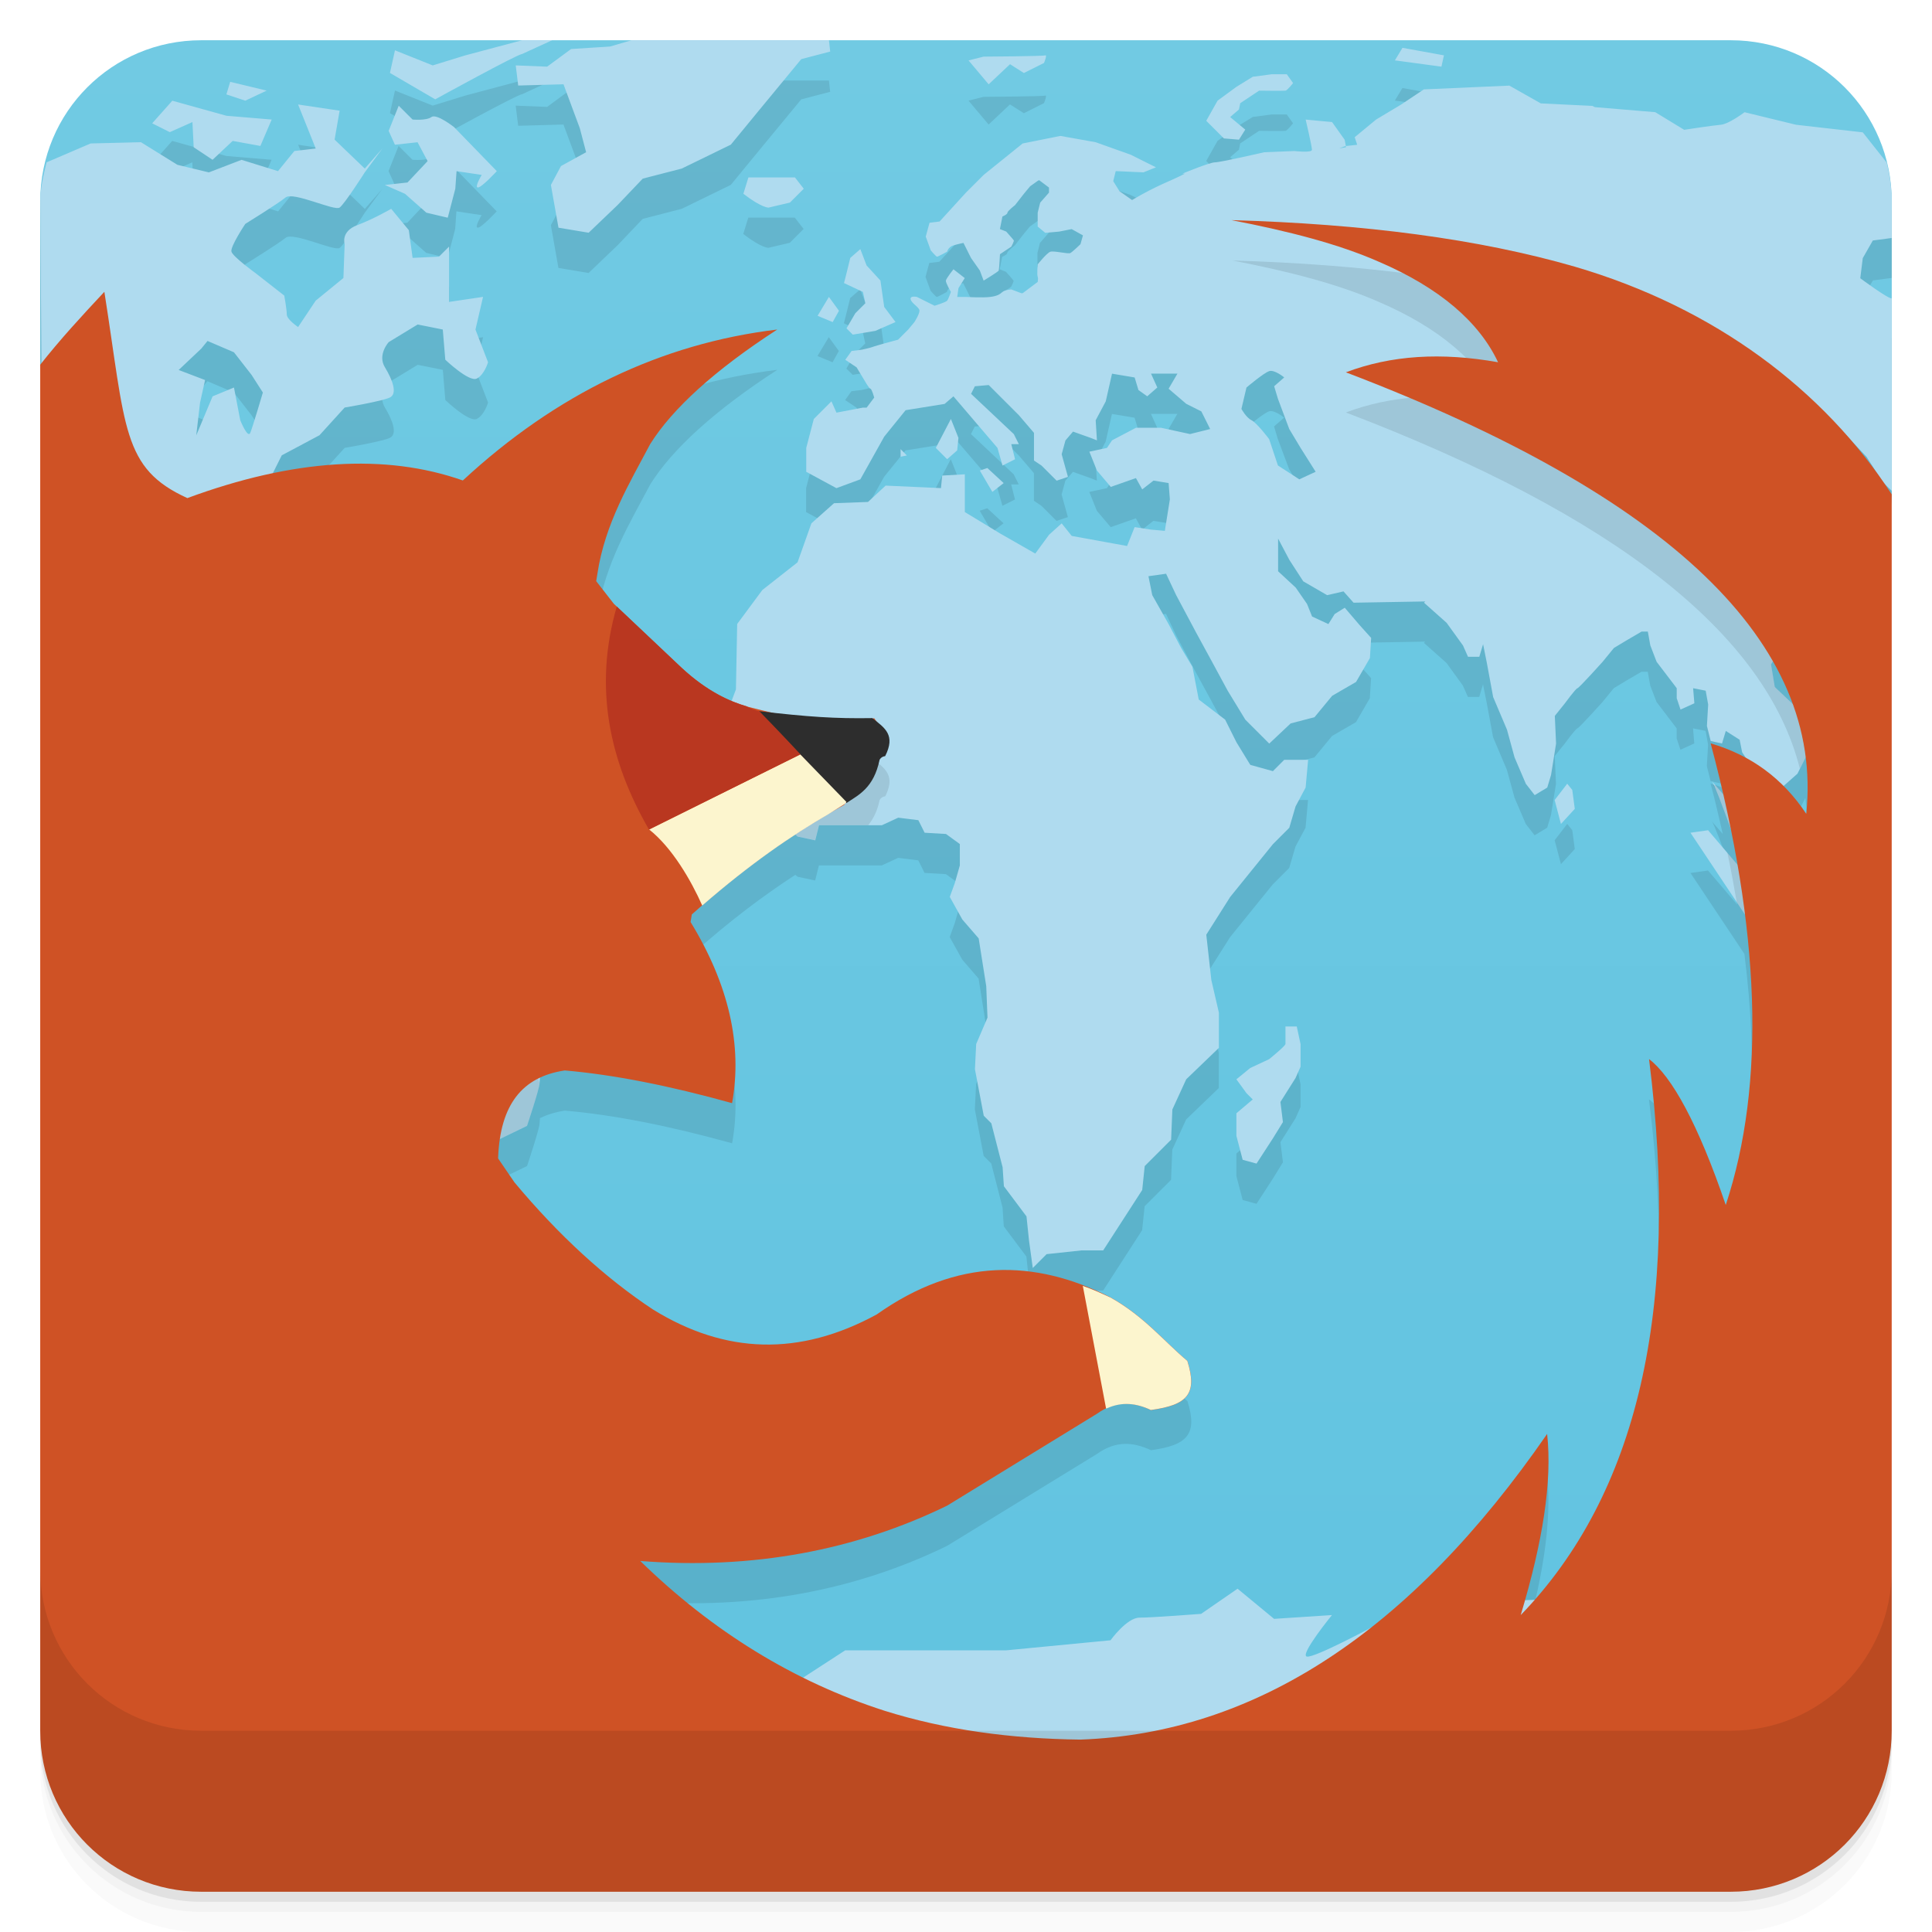
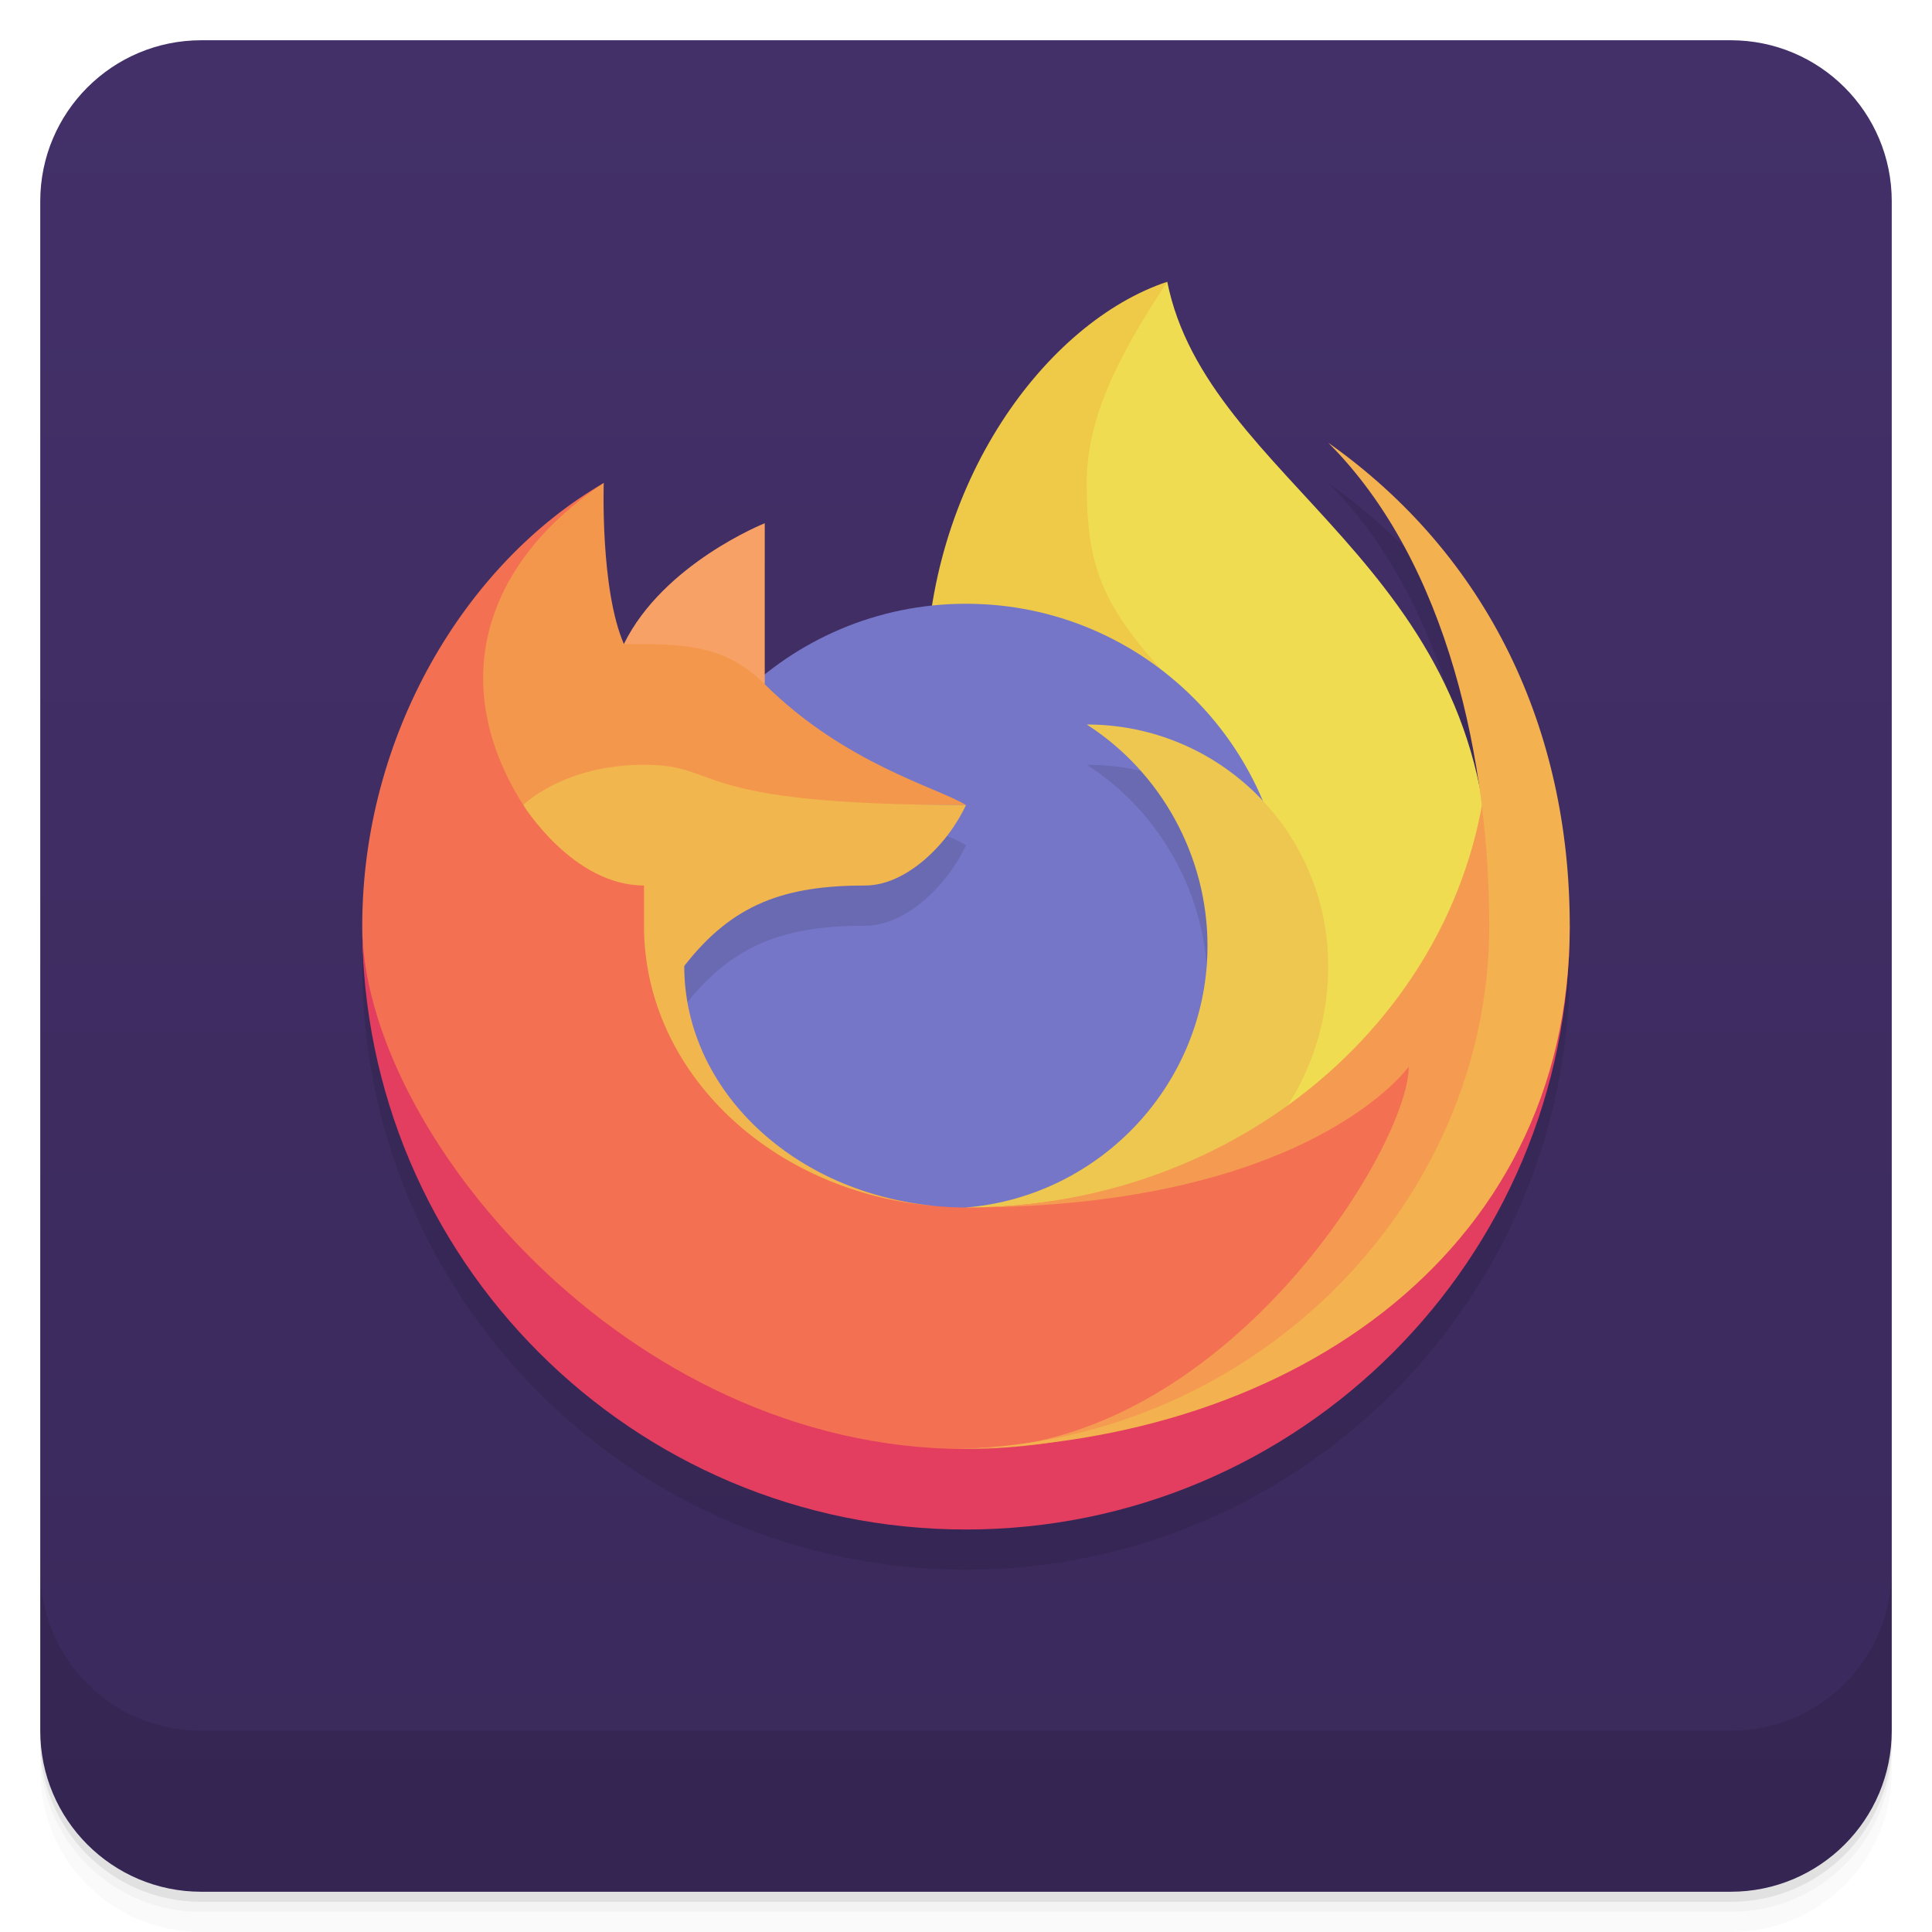
<svg xmlns="http://www.w3.org/2000/svg" version="1.1" viewBox="0 0 48 48">
  <defs>
-     <linearGradient id="bg" x1="1" x2="47" gradientTransform="rotate(-90 24 24)" gradientUnits="userSpaceOnUse">
-       <stop stop-color="#60c3e0" offset="0" />
-       <stop stop-color="#71cae3" offset="1" />
+     <linearGradient id="bg" x2="0" y1="1" y2="47" gradientUnits="userSpaceOnUse">
+       <stop style="stop-color:#433069" offset="0" />
+       <stop style="stop-color:#3a295b" offset="1" />
    </linearGradient>
  </defs>
-   <path d="m5 1c-2.216 0-4 1.784-4 4v4.062l4 35.938 40-2 2-30.717v-7.283c0-2.216-1.784-4-4-4h-38z" style="fill:url(#bg)" />
-   <path d="m16 1.906-0.844 0.25-0.969 0.062-0.594 0.438-0.781-0.031 0.062 0.5 1.125-0.031 0.406 1.094 0.156 0.594-0.625 0.344-0.25 0.469 0.188 1.062 0.75 0.125 0.719-0.688 0.625-0.656 0.969-0.25 1.219-0.594 0.719-0.875 1.031-1.25 0.719-0.188-0.031-0.281h-1.125zm-2.219 0.062-0.812 0.031-1.406 0.375-0.812 0.25-0.938-0.375-0.125 0.562 1.125 0.656s2.045-1.125 2.156-1.125zm21.062 0.219-0.188 0.312 1.156 0.156 0.062-0.281zm-8.875 0.188c-0.056 0.022-1.531 0.031-1.531 0.031l-0.375 0.094 0.5 0.594 0.531-0.5 0.344 0.219 0.5-0.25s0.088-0.21 0.031-0.188zm5.625 0.469-0.469 0.062-0.406 0.25-0.469 0.344-0.281 0.5 0.438 0.438 0.375 0.031 0.156-0.25-0.375-0.312 0.219-0.188 0.031-0.156 0.469-0.312s0.608 0.008 0.656 0 0.188-0.188 0.188-0.188l-0.156-0.219zm-25.875 0.188-0.094 0.312 0.469 0.156 0.531-0.25zm20.062 4.969c0.682-0.731 5.331-3.639 2.34-2.031l-0.312-0.219-0.156-0.25 0.062-0.25 0.688 0.031 0.312-0.125-0.625-0.312-0.875-0.312-0.875-0.156-0.938 0.188-0.969 0.781-0.438 0.438-0.656 0.719-0.25 0.031-0.094 0.344 0.125 0.344s0.134 0.156 0.156 0.156 0.25-0.125 0.25-0.125 0.027-0.118 0.156-0.156c0.13-0.039 0.25-0.062 0.25-0.062l0.188 0.375 0.219 0.312 0.094 0.25s0.364-0.222 0.375-0.25 0.031-0.406 0.031-0.406l0.281-0.188s0.074-0.134 0.062-0.156-0.188-0.219-0.188-0.219l-0.156-0.062 0.062-0.312s0.125-0.05 0.125-0.094 0.188-0.188 0.188-0.188l0.219-0.281 0.156-0.188 0.219-0.156 0.25 0.188v0.125l-0.219 0.25-0.062 0.25v0.344l0.188 0.156 0.344-0.031 0.312-0.062 0.281 0.156-0.062 0.219s-0.194 0.188-0.25 0.219-0.412-0.062-0.5-0.031-0.312 0.312-0.312 0.312-0.024 0.25 0 0.312c0.009 0.025 0.009 0.064 0 0.125l-0.373 0.281h-0.031l-0.25-0.094s-0.155 0.008-0.219 0.062c-0.064 0.055-0.121 0.102-0.312 0.125s-0.562 0-0.594 0h-0.219l0.031-0.219 0.156-0.25-0.281-0.219s-0.18 0.227-0.188 0.281c-8e-3 0.055 0.125 0.281 0.125 0.281s-0.062 0.18-0.094 0.219c-0.032 0.039-0.312 0.125-0.312 0.125l-0.438-0.219s-0.18-0.039-0.156 0.062 0.219 0.195 0.219 0.281-0.125 0.281-0.125 0.281l-0.156 0.188-0.25 0.25-0.344 0.094s-0.249 0.07-0.312 0.094c-0.064 0.023-0.25 0.062-0.25 0.062l-0.25 0.031-0.156 0.219 0.281 0.188 0.188 0.312s0.124 0.219 0.156 0.219 0.094 0.219 0.094 0.219l-0.188 0.25h-0.094l-0.656 0.125-0.125-0.281-0.438 0.438-0.188 0.719v0.594l0.75 0.406 0.594-0.219 0.594-1.062 0.531-0.656 0.969-0.156 0.219-0.188 1.096 1.281 0.125 0.438 0.312-0.156-0.094-0.375h0.188l-0.125-0.25-1.062-1 0.094-0.188 0.344-0.031 0.75 0.75 0.375 0.438v0.688l0.188 0.125 0.375 0.375 0.281-0.094-0.156-0.562 0.094-0.344 0.188-0.219 0.438 0.156 0.156 0.062-0.031-0.5 0.25-0.469 0.156-0.688 0.562 0.094 0.094 0.312 0.219 0.156 0.25-0.219-0.156-0.344h0.656l-0.219 0.375 0.438 0.375 0.375 0.188 0.219 0.438-0.5 0.125-0.719-0.156h-0.625l-0.594 0.312-0.125 0.188-0.438 0.094 0.188 0.469 0.344 0.406 0.625-0.219 0.156 0.281 0.281-0.219 0.375 0.062 0.031 0.406-0.125 0.781-0.344-0.031-0.406-0.062-0.188 0.469-1.375-0.25-0.25-0.312-0.312 0.281-0.344 0.469-0.875-0.5-0.875-0.531v-0.938l-0.562 0.031-0.031 0.312-1.375-0.062-3.062 2.594-0.625 0.844-0.031 1.625-0.107 0.285c-0.357-0.15-0.775-0.391-1.236-0.818l-1.688-1.594-0.438-0.562 0.031-0.188c0.188-1.25 0.809-2.265 1.312-3.219 0.548-0.874 1.6-1.836 3.156-2.844-2.885 0.346-5.491 1.601-7.812 3.75-1.385-0.488-2.968-0.542-4.725-0.176l0.225-0.447 0.938-0.5 0.625-0.688s0.934-0.156 1.125-0.25 0.066-0.438-0.125-0.75 0.094-0.625 0.094-0.625l0.719-0.438 0.625 0.125 0.062 0.75s0.59 0.562 0.781 0.469 0.281-0.406 0.281-0.406l-0.312-0.812 0.188-0.812-0.844 0.125v-1.375l-0.25 0.25-0.656 0.031-0.094-0.688-0.438-0.531s-0.429 0.25-0.844 0.406-0.312 0.469-0.312 0.469l-0.031 0.844-0.688 0.562-0.438 0.656s-0.281-0.188-0.281-0.312-0.062-0.469-0.062-0.469l-0.719-0.562s-0.562-0.406-0.594-0.531 0.344-0.688 0.344-0.688 0.809-0.5 1-0.656 1.216 0.344 1.344 0.25c0.128-0.094 0.625-0.875 0.625-0.875l0.438-0.594-0.438 0.5-0.75-0.719 0.125-0.719-1.031-0.156 0.438 1.094-0.531 0.062-0.406 0.5-0.906-0.281-0.812 0.312-0.781-0.188-0.906-0.562-1.25 0.031-1.094 0.469-0.152-0.061c-7.34e-5 0.01-0.004 0.019-0.004 0.029v4.062l4 35.938 10.904-5.221c2.806 0.222 5.367-0.273 7.625-1.375l3.719-2.281c0.469-0.336 0.904-0.301 1.344-0.094 0.909-0.124 1.163-0.399 0.906-1.219-0.578-0.484-1.088-1.129-1.938-1.594-1.853-0.929-3.776-0.98-5.781 0.438-1.922 1.047-3.764 0.987-5.562-0.125-1.181-0.781-2.341-1.842-3.438-3.156l-0.406-0.594v-0.031c0.007-0.16 0.022-0.311 0.043-0.453l0.674-0.326s0.312-0.93 0.312-1.062c0-0.011 0.007-0.101 0.008-0.129 0.183-0.087 0.386-0.151 0.619-0.186 1.21 0.104 2.595 0.378 4.156 0.812 0.262-1.442-0.083-2.949-1.031-4.5l0.031-0.188c0.955-0.853 1.791-1.474 2.57-1.982l0.055 0.047 0.438 0.094 0.094-0.375h1.562l0.406-0.188 0.5 0.062 0.156 0.312 0.531 0.031 0.344 0.25v0.531l-0.125 0.438-0.125 0.344 0.312 0.562 0.406 0.469 0.188 1.188 0.031 0.781-0.281 0.656-0.031 0.625 0.219 1.156 0.188 0.188 0.281 1.094 0.031 0.469 0.562 0.75 0.062 0.594 0.094 0.688 0.344-0.344 0.875-0.094h0.531l0.969-1.5 0.062-0.594 0.656-0.656 0.031-0.75 0.344-0.75 0.812-0.781v-0.875l-0.188-0.812-0.125-1.125 0.594-0.938 1.062-1.312 0.406-0.406 0.156-0.531 0.25-0.469 0.062-0.688h-0.594l-0.281 0.281-0.562-0.156-0.344-0.562-0.281-0.562-0.656-0.5-0.156-0.812-0.281-0.469-0.312-0.594-0.406-0.719-0.094-0.469 0.438-0.062 0.25 0.531 0.5 0.938 0.375 0.688 0.406 0.75 0.438 0.719 0.594 0.594 0.531-0.5 0.594-0.156 0.438-0.531 0.594-0.344 0.344-0.594 0.031-0.5-0.281-0.312-0.375-0.438-0.25 0.156-0.156 0.25-0.406-0.188-0.125-0.312-0.281-0.406-0.438-0.406v-0.812l0.281 0.531 0.344 0.531 0.594 0.344 0.406-0.094 0.25 0.281 1.781-0.031-0.031 0.031 0.562 0.5 0.406 0.562 0.125 0.281h0.281l0.094-0.312 0.094 0.469 0.156 0.844 0.344 0.812 0.188 0.688 0.281 0.656 0.219 0.281 0.312-0.188 0.094-0.312 0.125-0.781-0.031-0.688 0.25-0.312s0.265-0.363 0.312-0.375 0.625-0.656 0.625-0.656l0.281-0.344 0.312-0.188 0.375-0.219h0.156l0.062 0.344 0.156 0.406 0.5 0.656v0.25l0.094 0.281 0.344-0.156-0.031-0.375 0.312 0.062 0.062 0.344-0.031 0.531 0.094 0.375 0.281 0.062 0.094-0.312 0.344 0.219 0.062 0.312 0.105 0.158c-0.277-0.152-0.567-0.286-0.887-0.379 0.114 0.427 0.208 0.839 0.303 1.252l-0.271-0.312c0.055 0.065 0.254 0.607 0.451 1.135 0.064 0.315 0.125 0.626 0.178 0.932l-0.725-0.848-0.436 0.062 1.34 2.01c0.353 2.778 0.21 5.192-0.465 7.238-0.687-2.016-1.343-3.2-1.906-3.625 0.785 6.22-0.293 10.818-3.188 13.812 0.548-1.828 0.785-3.319 0.656-4.5-2.657 3.847-5.596 6.217-8.824 7.146l15.389-0.77 1.941-29.803c-0.323-0.485-0.689-0.947-1.082-1.391 0.005 0.005 0.011 4.23e-4 0.016 0.006 0.203 0.215 0.5 0.531 0.5 0.531s0.356 0.559 0.406 0.625c0.018 0.023 0.094 0.097 0.164 0.164l0.055-0.85v-3.877c-0.085 0.017-0.781-0.5-0.781-0.5l0.062-0.5 0.25-0.438 0.469-0.062v-1.688s-21.223 2.781-21.219 2.781zm-21.502-4.5-0.5 0.562 0.438 0.219 0.562-0.25 0.031 0.625 0.469 0.312 0.5-0.469 0.688 0.125 0.281-0.656-1.125-0.094zm5.625 0.125-0.25 0.625 0.156 0.344 0.562-0.062 0.25 0.469-0.5 0.531-0.562 0.062 0.5 0.219 0.531 0.469 0.531 0.125 0.188-0.719 0.031-0.438 0.625 0.094s-0.189 0.312-0.094 0.312 0.469-0.406 0.469-0.406l-1.062-1.094s-0.435-0.344-0.562-0.25-0.469 0.062-0.469 0.062zm8.688 1.781-0.125 0.406c0.454 0.351 0.625 0.344 0.625 0.344l0.531-0.125 0.344-0.344-0.219-0.281h-0.719zm2.781 1.781-0.25 0.219c-0.072 0.305-0.156 0.625-0.156 0.625l0.469 0.219 0.062 0.281-0.25 0.25-0.219 0.375 0.156 0.156 0.562-0.094 0.5-0.219-0.281-0.375-0.094-0.656-0.344-0.375zm-0.781 1.188-0.281 0.469 0.375 0.156 0.156-0.281zm-15.438 1.094 0.656 0.281 0.438 0.562 0.281 0.438s-0.249 0.844-0.312 1-0.25-0.312-0.25-0.312l-0.156-0.812-0.531 0.219-0.406 0.969 0.094-0.812 0.125-0.562-0.656-0.25 0.562-0.531zm26.375 0.75c0.135-0.044 0.375 0.156 0.375 0.156l-0.25 0.219 0.094 0.312 0.281 0.75 0.281 0.469 0.375 0.594-0.406 0.188-0.531-0.344-0.219-0.656s-0.302-0.402-0.438-0.469-0.25-0.281-0.25-0.281l0.125-0.531s0.427-0.362 0.562-0.406zm-7.906 1.188-0.375 0.719 0.281 0.281 0.25-0.219 0.031-0.312zm0.906 1.219-0.188 0.062 0.312 0.531 0.281-0.219zm19.518 4.799c0.195 0.342 0.344 0.692 0.473 1.043l-0.426-0.404-0.094-0.562zm0.807 2.398c0.057 0.458 0.071 0.922 0.021 1.395-0.171-0.258-0.365-0.482-0.57-0.688l0.352-0.311zm-5.916 0.646-0.312 0.406 0.156 0.594 0.344-0.375-0.062-0.469zm-7 6.031v0.438c-0.023 0.066-0.406 0.375-0.406 0.375l-0.469 0.219-0.344 0.281 0.25 0.344 0.156 0.156-0.406 0.344v0.562l0.156 0.594 0.344 0.094 0.406-0.625 0.25-0.406-0.062-0.5 0.375-0.594 0.125-0.281v-0.562l-0.094-0.438z" style="opacity:.1" />
-   <path d="m15.372 15.878c-0.672 2.1-0.252 3.992 0.751 5.731l3.764-1.867c-0.499-0.538-1.018-1.067-1.018-1.067-0.385-0.104-0.879-0.42-1.482-0.978l-1.541-1.462z" style="opacity:.1" />
-   <path d="m12.969 1-1.406 0.375-0.812 0.25-0.938-0.375-0.125 0.562 1.125 0.656s2.045-1.125 2.156-1.125l0.75-0.344zm2.719 0-0.531 0.156-0.969 0.062-0.594 0.438-0.781-0.031 0.062 0.5 1.125-0.031 0.406 1.094 0.156 0.594-0.625 0.344-0.25 0.469 0.188 1.062 0.75 0.125 0.719-0.688 0.625-0.656 0.969-0.25 1.219-0.594 0.719-0.875 1.031-1.25 0.719-0.188-0.031-0.281zm19.156 0.188-0.188 0.312 1.156 0.156 0.062-0.281zm-8.875 0.188c-0.056 0.022-1.531 0.031-1.531 0.031l-0.375 0.094 0.5 0.594 0.531-0.5 0.344 0.219 0.5-0.25s0.088-0.21 0.031-0.188zm5.625 0.469-0.469 0.062-0.406 0.25-0.469 0.344-0.281 0.5 0.438 0.438 0.375 0.031 0.156-0.25-0.375-0.312 0.219-0.188 0.031-0.156 0.469-0.312s0.608 0.008 0.656 0 0.188-0.188 0.188-0.188l-0.156-0.219zm-25.875 0.188-0.094 0.312 0.469 0.156 0.531-0.25zm31.781 0.094-2.125 0.094-0.562 0.375-0.625 0.375-0.531 0.438 0.062 0.188-0.281 0.031v0.031l-0.166 0.027c0.056-0.018 0.107-0.044 0.166-0.059l-0.031-0.156-0.312-0.438-0.656-0.062s0.156 0.667 0.156 0.75-0.438 0.031-0.438 0.031l-0.75 0.031s-1.083 0.25-1.219 0.25c-0.13 0-0.763 0.261-0.812 0.281h0.062c-0.359 0.189-0.688 0.284-1.312 0.656l-0.312-0.219-0.156-0.25 0.062-0.25 0.688 0.031 0.312-0.125-0.625-0.312-0.875-0.312-0.875-0.156-0.938 0.188-0.969 0.781-0.438 0.438-0.656 0.719-0.25 0.031-0.094 0.344 0.125 0.344s0.134 0.156 0.156 0.156 0.25-0.125 0.25-0.125 0.027-0.118 0.156-0.156c0.13-0.039 0.25-0.062 0.25-0.062l0.188 0.375 0.219 0.312 0.094 0.25s0.364-0.222 0.375-0.25 0.031-0.406 0.031-0.406l0.281-0.188s0.074-0.134 0.062-0.156-0.188-0.219-0.188-0.219l-0.156-0.062 0.062-0.312s0.125-0.05 0.125-0.094 0.188-0.188 0.188-0.188l0.219-0.281 0.156-0.188 0.219-0.156 0.25 0.188v0.125l-0.219 0.25-0.062 0.25v0.344l0.188 0.156 0.344-0.031 0.312-0.062 0.281 0.156-0.062 0.219s-0.194 0.188-0.25 0.219-0.412-0.062-0.5-0.031-0.312 0.312-0.312 0.312-0.024 0.25 0 0.312c0.009 0.025 0.009 0.064 0 0.125l-0.375 0.281h-0.031l-0.25-0.094s-0.155 0.008-0.219 0.062c-0.064 0.055-0.121 0.102-0.312 0.125s-0.562 0-0.594 0h-0.219l0.031-0.219 0.156-0.25-0.281-0.219s-0.18 0.227-0.188 0.281c-8e-3 0.055 0.125 0.281 0.125 0.281s-0.062 0.18-0.094 0.219c-0.032 0.039-0.312 0.125-0.312 0.125l-0.438-0.219s-0.18-0.039-0.156 0.062 0.219 0.195 0.219 0.281-0.125 0.281-0.125 0.281l-0.156 0.188-0.25 0.25-0.344 0.094s-0.249 0.07-0.312 0.094c-0.064 0.023-0.25 0.062-0.25 0.062l-0.25 0.031-0.156 0.219 0.281 0.188 0.188 0.312s0.124 0.219 0.156 0.219 0.094 0.219 0.094 0.219l-0.188 0.25h-0.094l-0.656 0.125-0.125-0.281-0.438 0.438-0.188 0.719v0.594l0.75 0.406 0.594-0.219 0.594-1.062 0.531-0.656 0.969-0.156 0.219-0.188 1.094 1.281 0.125 0.438 0.312-0.156-0.094-0.375h0.188l-0.125-0.25-1.062-1 0.094-0.188 0.344-0.031 0.75 0.75 0.375 0.438v0.688l0.188 0.125 0.375 0.375 0.281-0.094-0.156-0.562 0.094-0.344 0.188-0.219 0.438 0.156 0.156 0.062-0.031-0.5 0.25-0.469 0.156-0.688 0.562 0.094 0.094 0.312 0.219 0.156 0.25-0.219-0.156-0.344h0.656l-0.219 0.375 0.438 0.375 0.375 0.188 0.219 0.438-0.5 0.125-0.719-0.156h-0.625l-0.594 0.312-0.125 0.188-0.438 0.094 0.188 0.469 0.344 0.406 0.625-0.219 0.156 0.281 0.281-0.219 0.375 0.062 0.031 0.406-0.125 0.781-0.344-0.031-0.406-0.062-0.188 0.469-1.375-0.25-0.25-0.312-0.312 0.281-0.344 0.469-0.875-0.5-0.875-0.531v-0.938l-0.562 0.031-0.031 0.312-1.375-0.062-0.438 0.406-0.844 0.031-0.562 0.5-0.344 0.969-0.875 0.688-0.625 0.844-0.031 1.625-0.188 0.5-0.062 0.594 0.375 0.656 0.219 0.625 0.75 0.906 0.438 0.375 0.438 0.094 0.094-0.375h1.562l0.406-0.188 0.5 0.062 0.156 0.312 0.531 0.031 0.344 0.25v0.531l-0.125 0.438-0.125 0.344 0.312 0.562 0.406 0.469 0.188 1.188 0.031 0.781-0.281 0.656-0.031 0.625 0.219 1.156 0.188 0.188 0.281 1.094 0.031 0.469 0.562 0.75 0.062 0.594 0.094 0.688 0.344-0.344 0.875-0.094h0.531l0.969-1.5 0.062-0.594 0.656-0.656 0.031-0.75 0.344-0.75 0.812-0.781v-0.875l-0.188-0.812-0.125-1.125 0.594-0.938 1.062-1.312 0.406-0.406 0.156-0.531 0.25-0.469 0.062-0.688h-0.594l-0.281 0.281-0.562-0.156-0.344-0.562-0.281-0.562-0.656-0.5-0.156-0.812-0.281-0.469-0.312-0.594-0.406-0.719-0.094-0.469 0.438-0.062 0.25 0.531 0.5 0.938 0.375 0.688 0.406 0.75 0.438 0.719 0.594 0.594 0.531-0.5 0.594-0.156 0.438-0.531 0.594-0.344 0.344-0.594 0.031-0.5-0.281-0.312-0.375-0.438-0.25 0.156-0.156 0.25-0.406-0.188-0.125-0.312-0.281-0.406-0.438-0.406v-0.812l0.281 0.531 0.344 0.531 0.594 0.344 0.406-0.094 0.25 0.281 1.781-0.031-0.031 0.031 0.562 0.5 0.406 0.562 0.125 0.281h0.281l0.094-0.312 0.094 0.469 0.156 0.844 0.344 0.812 0.188 0.688 0.281 0.656 0.219 0.281 0.312-0.188 0.094-0.312 0.125-0.781-0.031-0.688 0.25-0.312s0.265-0.363 0.312-0.375 0.625-0.656 0.625-0.656l0.281-0.344 0.312-0.188 0.375-0.219h0.156l0.062 0.344 0.156 0.406 0.5 0.656v0.25l0.094 0.281 0.344-0.156-0.031-0.375 0.312 0.062 0.062 0.344-0.031 0.531 0.094 0.375 0.281 0.062 0.094-0.312 0.344 0.219 0.062 0.312 0.312 0.469 0.312 0.344 0.219 0.188 0.531-0.469 0.219-0.438-0.094-0.5-0.094-0.656-0.594-0.562-0.094-0.562 0.25-0.406s0.16-0.322 0.312-0.156 0.224 0.193 0.156 0.375-0.188 0.594-0.188 0.594l0.375 0.156 0.156-0.531-0.156-0.375 0.375-0.156 0.688-0.344 0.438-0.531 0.344-0.812-0.031-0.594-0.344-0.781-0.688-0.812-0.438-0.406-0.219-0.625 0.406-0.094s0.235-0.403 0.438-0.188 0.5 0.531 0.5 0.531 0.356 0.559 0.406 0.625c0.024 0.031 0.122 0.125 0.219 0.219v-4.781c-0.085 0.017-0.781-0.5-0.781-0.5l0.062-0.5 0.25-0.438 0.469-0.062v-0.906c0-0.333-0.049-0.66-0.125-0.969l-0.594-0.75-1.656-0.188-1.281-0.312s-0.391 0.296-0.594 0.312c-0.203 0.017-0.906 0.125-0.906 0.125l-0.719-0.438-1.5-0.125-0.062-0.031-1.281-0.062zm-33.219 0.375-0.5 0.562 0.438 0.219 0.562-0.25 0.031 0.625 0.469 0.312 0.5-0.469 0.688 0.125 0.281-0.656-1.125-0.094zm3.125 0.094 0.438 1.094-0.531 0.062-0.406 0.5-0.906-0.281-0.812 0.312-0.781-0.188-0.906-0.562-1.25 0.031-1.094 0.469c-0.077 0.312-0.156 0.632-0.156 0.969 3e-4 -5e-5 0.062 9.562 0.062 9.562l0.719-0.5 0.562-0.188h0.812l1.125-0.25 0.406 0.531-0.062 0.625 0.469 0.406 0.062-0.438s-0.03-0.719-0.094-0.906 0.562-0.625 0.562-0.625l0.5-0.625 0.594-0.719 0.281-0.562 0.938-0.5 0.625-0.688s0.934-0.156 1.125-0.25 0.066-0.438-0.125-0.75 0.094-0.625 0.094-0.625l0.719-0.438 0.625 0.125 0.062 0.75s0.59 0.562 0.781 0.469 0.281-0.406 0.281-0.406l-0.312-0.812 0.188-0.812-0.844 0.125v-1.375l-0.25 0.25-0.656 0.031-0.094-0.688-0.438-0.531s-0.429 0.25-0.844 0.406-0.312 0.469-0.312 0.469l-0.031 0.844-0.688 0.562-0.438 0.656s-0.281-0.188-0.281-0.312-0.062-0.469-0.062-0.469l-0.719-0.562s-0.562-0.406-0.594-0.531 0.344-0.688 0.344-0.688 0.809-0.5 1-0.656 1.216 0.344 1.344 0.25c0.128-0.094 0.625-0.875 0.625-0.875l0.438-0.594-0.438 0.5-0.75-0.719 0.125-0.719zm2.5 0.031-0.25 0.625 0.156 0.344 0.562-0.062 0.25 0.469-0.5 0.531-0.562 0.062 0.5 0.219 0.531 0.469 0.531 0.125 0.188-0.719 0.031-0.438 0.625 0.094s-0.189 0.312-0.094 0.312 0.469-0.406 0.469-0.406l-1.062-1.094s-0.435-0.344-0.562-0.25-0.469 0.062-0.469 0.062zm8.688 1.781-0.125 0.406c0.454 0.351 0.625 0.344 0.625 0.344l0.531-0.125 0.344-0.344-0.219-0.281h-0.719zm2.781 1.781-0.25 0.219c-0.072 0.305-0.156 0.625-0.156 0.625l0.469 0.219 0.062 0.281-0.25 0.25-0.219 0.375 0.156 0.156 0.562-0.094 0.5-0.219-0.281-0.375-0.094-0.656-0.344-0.375zm-0.781 1.188-0.281 0.469 0.375 0.156 0.156-0.281zm-15.438 1.094 0.656 0.281 0.438 0.562 0.281 0.438s-0.249 0.844-0.312 1-0.25-0.312-0.25-0.312l-0.156-0.812-0.531 0.219-0.406 0.969 0.094-0.812 0.125-0.562-0.656-0.25 0.562-0.531zm26.375 0.75c0.135-0.044 0.375 0.156 0.375 0.156l-0.25 0.219 0.094 0.312 0.281 0.75 0.281 0.469 0.375 0.594-0.406 0.188-0.531-0.344-0.219-0.656s-0.302-0.402-0.438-0.469-0.25-0.281-0.25-0.281l0.125-0.531s0.427-0.362 0.562-0.406zm-7.906 1.188-0.375 0.719 0.281 0.281 0.25-0.219 0.031-0.312zm-1.25 0.75v0.188l0.156-0.031zm2.156 0.469-0.188 0.062 0.312 0.531 0.281-0.219zm-17.988 7.258c-3.348 0.227-1.103 8.487 5.113 10.648l0.469-1.094 0.969-0.469s0.312-0.93 0.312-1.062 0.094-1.531 0.094-1.531l0.75-1.031c-3.446-3.825-5.867-5.333-7.365-5.457-0.12-0.01-0.234-0.011-0.342-0.004zm35.988 0.523c0.113 0.133 0.816 2.219 0.906 2.219s0.625 0.062 0.625 0.062l-0.281-0.844zm-3.594 0.062-0.312 0.406 0.156 0.594 0.344-0.375-0.062-0.469zm3.5 1.156-0.438 0.062 2 3 0.531 0.594 1.312 0.062 0.812 0.25-0.875-0.625-1.25-0.344-0.312-1.156-0.688-0.562zm-10.5 4.875v0.438c-0.023 0.066-0.406 0.375-0.406 0.375l-0.469 0.219-0.344 0.281 0.25 0.344 0.156 0.156-0.406 0.344v0.562l0.156 0.594 0.344 0.094 0.406-0.625 0.25-0.406-0.062-0.5 0.375-0.594 0.125-0.281v-0.562l-0.094-0.438zm-1.19 13.969-0.906 0.625s-1.216 0.094-1.531 0.094-0.719 0.562-0.719 0.562l-2.592 0.25h-4l-1.252 0.812-0.281 0.031 0.533 3.156 15 0.453 5.498-5.797-3.312 0.125-3.062 0.625s-1.476 0.794-1.656 0.75c-0.18-0.044 0.625-1.031 0.625-1.031l-1.438 0.094z" style="fill:#afdbef" />
-   <path d="m30.594 6.467v0.002c4e-3 1.151e-4 0.008-1.159e-4 0.012 0-0.004-8.018e-4 -0.008-0.001-0.012-0.002zm0.012 0.002c1.432 0.276 2.659 0.596 3.644 1.029 1.522 0.652 2.504 1.507 2.969 2.5-1.413-0.252-2.655-0.175-3.781 0.25 6.691 2.551 10.439 5.505 11.279 8.85l0.158-0.316-0.094-0.5-0.094-0.656-0.594-0.562-0.094-0.562 0.25-0.406s0.16-0.322 0.312-0.156 0.224 0.193 0.156 0.375-0.188 0.594-0.188 0.594l0.375 0.156 0.156-0.531c2.22-2.126 1.056-2.691-0.031-5.438l0.119-0.027c-1.584-1.528-3.61-2.734-6.025-3.441-2.388-0.691-5.244-1.062-8.52-1.156zm-12.477 11.92 0.277 0.486 0.219 0.625 0.75 0.906 0.438 0.375 0.438 0.094 0.094-0.375h1.227c0.117-0.148 0.222-0.334 0.283-0.627 0.03-0.049 0.07-0.08 0.139-0.09 0.231-0.458 0.047-0.65-0.219-0.859-0.027-0.037-0.023-0.037-0.055-0.082-0.013 0.003-0.026 3e-3 -0.039 0.006-0.004-0.003-0.006-0.005-0.01-0.008-0.834 0.013-1.505-0.032-2.523-0.145-0.194-0.046-0.386-0.093-0.553-0.135-0.138-0.039-0.297-0.099-0.465-0.172zm-7.129 12.736 0.656-1.594 0.469-1.094 0.969-0.469s0.312-0.93 0.312-1.062c-5.559-18.438-13.114 5.557-2.406 4.219zm31.564-11.633c0.149 0.261 0.786 2.133 0.873 2.133 0.09 0 0.625 0.062 0.625 0.062l-0.281-0.844-1.156-1.328c-0.021-0.007-0.039-0.017-0.061-0.023zm0.352 1.693c0.09 0.418 0.162 0.822 0.232 1.225l0.852 1.277 0.531 0.594 1.312 0.062 0.812 0.25-0.875-0.625-1.25-0.344-0.312-1.156-0.688-0.562z" style="opacity:.1" />
-   <path d="m30.594 5.469c1.438 0.277 2.668 0.597 3.656 1.031 1.522 0.652 2.504 1.507 2.969 2.5-1.413-0.252-2.655-0.175-3.781 0.25 8.072 3.078 11.877 6.74 11.438 10.969-0.588-0.884-1.377-1.458-2.375-1.75 1.235 4.639 1.373 8.445 0.375 11.469-0.687-2.016-1.343-3.2-1.906-3.625 0.785 6.22-0.293 10.819-3.188 13.813 0.548-1.828 0.785-3.319 0.656-4.5-3.399 4.92-7.256 7.436-11.594 7.594-1.714-0.02-3.353-0.24-4.875-0.719-2.238-0.721-4.264-1.965-6.062-3.719 2.806 0.222 5.367-0.273 7.625-1.375l3.719-2.281c0.469-0.336 0.904-0.301 1.344-0.094 0.909-0.124 1.163-0.399 0.906-1.219-0.578-0.484-1.088-1.129-1.938-1.594-1.853-0.929-3.776-0.98-5.781 0.438-1.922 1.047-3.764 0.987-5.562-0.125-1.181-0.781-2.341-1.842-3.438-3.156l-0.406-0.594v-0.031c0.054-1.299 0.589-1.998 1.656-2.156 1.21 0.104 2.595 0.378 4.156 0.812 0.262-1.442-0.083-2.949-1.031-4.5l0.031-0.188c1.467-1.309 2.67-2.106 3.781-2.719 0.4-0.524 0.584-0.687 0.875-1.156-0.064-0.138 0.072-0.225 0.156-0.156 0.089-0.395 0.084-0.335-0.281-0.844-1.077 0.257-2.3-0.074-3.125-0.281-0.425-0.119-0.999-0.361-1.656-0.969l-1.688-1.594-0.438-0.562 0.031-0.188c0.188-1.25 0.809-2.265 1.312-3.219 0.548-0.874 1.6-1.836 3.156-2.844-2.885 0.346-5.491 1.601-7.812 3.75-1.922-0.677-4.221-0.531-6.844 0.438-1.63-0.741-1.529-1.736-2.062-5.125-0.558 0.596-1.099 1.183-1.594 1.812v33.938c0 2.216 1.784 4 4 4h38c2.216 0 4-1.784 4-4v-30.719c-1.684-2.587-4.384-4.634-7.875-5.656-2.391-0.692-5.251-1.062-8.531-1.156z" style="fill:#cf5225" />
-   <path d="m26.902 31.947 0.578 3.047c0.008-0.004 0.017-0.002 0.025-0.006 0.373-0.168 0.729-0.126 1.088 0.043 0.909-0.124 1.163-0.399 0.906-1.219-0.572-0.479-1.08-1.115-1.914-1.578-0.217-0.099-0.426-0.198-0.684-0.287z" style="fill:#fcf5ce" />
-   <path d="m18.85 17.669 2.179 2.282c0.306-0.203 0.677-0.371 0.825-1.077 0.03-0.049 0.069-0.079 0.138-0.089 0.262-0.519 0-0.697-0.321-0.944-0.924 0.015-1.591-0.03-2.821-0.173z" style="fill:#2d2d2d" />
-   <path d="m19.883 18.742-3.754 1.867c0.573 0.455 1.039 1.262 1.318 1.889 1.193-1.036 2.215-1.738 3.156-2.283 0.131-0.082 0.257-0.165 0.391-0.246 0.014-0.019 0.021-0.027 0.035-0.045l-1.147-1.182z" style="fill:#fcf5ce" />
-   <path d="m15.324 15.068c-0.587 2.023-0.174 3.855 0.799 5.541l3.764-1.867c-0.499-0.538-1.018-1.068-1.018-1.068-0.102-0.028-0.213-0.071-0.33-0.129-0.419-0.124-0.97-0.367-1.602-0.951l-1.613-1.525z" style="fill:#b93720" />
  <path d="m1 43v0.25c0 2.216 1.784 4 4 4h38c2.216 0 4-1.784 4-4v-0.25c0 2.216-1.784 4-4 4h-38c-2.216 0-4-1.784-4-4zm0 0.5v0.5c0 2.216 1.784 4 4 4h38c2.216 0 4-1.784 4-4v-0.5c0 2.216-1.784 4-4 4h-38c-2.216 0-4-1.784-4-4z" style="opacity:.02" />
-   <path d="m1 43.25v0.25c0 2.216 1.784 4 4 4h38c2.216 0 4-1.784 4-4v-0.25c0 2.216-1.784 4-4 4h-38c-2.216 0-4-1.784-4-4z" opacity=".05" />
-   <path d="m1 43v0.25c0 2.216 1.784 4 4 4h38c2.216 0 4-1.784 4-4v-0.25c0 2.216-1.784 4-4 4h-38c-2.216 0-4-1.784-4-4z" opacity=".1" />
-   <g transform="translate(0 -1004.4)">
-     <path d="m1 1043.4v4c0 2.216 1.784 4 4 4h38c2.216 0 4-1.784 4-4v-4c0 2.216-1.784 4-4 4h-38c-2.216 0-4-1.784-4-4z" opacity=".1" />
-   </g>
+   <path d="m1 43.25v0.25c0 2.216 1.784 4 4 4h38c2.216 0 4-1.784 4-4v-0.25c0 2.216-1.784 4-4 4h-38c-2.216 0-4-1.784-4-4z" style="opacity:.05" />
+   <path d="m1 43v0.25c0 2.216 1.784 4 4 4h38c2.216 0 4-1.784 4-4v-0.25c0 2.216-1.784 4-4 4h-38c-2.216 0-4-1.784-4-4z" style="opacity:.1" />
+   <rect x="1" y="1" width="46" height="46" rx="4" style="fill:url(#bg)" />
+   <path d="m1 39v4c0 2.216 1.784 4 4 4h38c2.216 0 4-1.784 4-4v-4c0 2.216-1.784 4-4 4h-38c-2.216 0-4-1.784-4-4z" style="opacity:.1" />
+   <path d="m29 8c-2.597 0.866-5.191 3.981-5.842 8.045-1.521 0.161-2.964 0.755-4.158 1.711v-3.756s-2.518 1-3.5 3c-0.59-1.361-0.5-4-0.5-4-3.45 2-6 6.279-6 11-1.27e-4 8.284 6.716 15 15 15s15-6.716 15-15c-1.31e-4 -4.873-2.02-9.189-6-12 2.112 2.112 3.219 5.215 3.697 8.264-1.353-5.811-6.822-7.889-7.697-12.264z" style="opacity:.1" />
+   <path d="m25 12 4-5c1 5 8 7 8 15v5l-14 4z" style="fill:#f0dc51" />
+   <path d="m23 17c0-5 3-9 6-10-1.324 2-2 3.478-2 5 0 2 0.33 3 2 4.8z" style="fill:#efca49" />
+   <path d="m32 23a8 8 0 0 1-8 8 8 8 0 0 1-8-8 8 8 0 0 1 8-8 8 8 0 0 1 8 8z" style="fill:#7576c7" />
+   <path d="m19 13s-2.518 1-3.5 3l1.5 1h2z" style="fill:#f7a166" />
+   <path d="m16 23 1 2c1.203-1.55 2.5-2 4.5-2 1 0 2.037-1 2.5-2-0.183-0.111-0.463-0.231-0.811-0.379-1.042-0.443-2.693-1.137-4.189-2.621zm11-4c1.862 1.196 3 3.287 3 5.5l1.855-3.016c-1.09-1.503-2.856-2.484-4.856-2.484z" style="opacity:.1" />
+   <path d="m27 18c1.862 1.196 3 3.287 3 5.5 4.86e-4 3.381-2.63 6.22-6 6.5l3 1 3.5-2c1.5-1 2.5-2.913 2.5-5 0-3.314-2.686-6-6-6z" style="fill:#eec750" />
+   <path d="m15 12c-3.45 2-6 6.279-6 11 0 6 5 14 15 14 6.397 0 12-10 12-12 0 0-5 5-12 5-2.267 0-4.414-0.986-5.757-2.359-1.124-1.15-2.133-2.728-1.942-4.641l0.699-3-3-2z" style="fill:#f37052" />
+   <path d="m37 18c0 6.627-5.82 12-13 12 8.527 0 11-3.5 11-3.5 0 2-4.603 9.5-11 9.5v1c8.284 0 14-9 14-14z" style="fill:#f59b51" />
+   <path d="m15 12c-3 2-3.9 5-2 8h11c-0.732-0.445-3.004-1.022-5-3-1.004-0.996-2-1-3.5-1-0.59-1.361-0.5-4-0.5-4z" style="fill:#f3974c" />
+   <path d="m37.5 23c0 7-6 13-13.5 13-8.5 0-15-8-15-13 0 8.284 6.716 15 15 15s15-6.716 15-15z" style="fill:#e33e5f" />
+   <path d="m16 19c-2 0-3 1-3 1s1.232 2 3 2v1c0 3.651 3.195 6.644 7.271 6.967-3.523-0.313-6.271-2.864-6.271-5.967 1.203-1.55 2.5-2 4.5-2 1 0 2.037-1 2.5-2-7 0-6-1-8-1z" style="clip-rule:evenodd;fill:#f2b64e;stroke-linejoin:round;stroke-miterlimit:2" />
+   <path d="m33 11c3 3 4 8 4 12 0 7-6 13-13.5 13 8.284 0 15.5-4.716 15.5-13-3.53e-4 -4.873-2.02-9.189-6-12z" style="fill:#f3b150" />
</svg>
